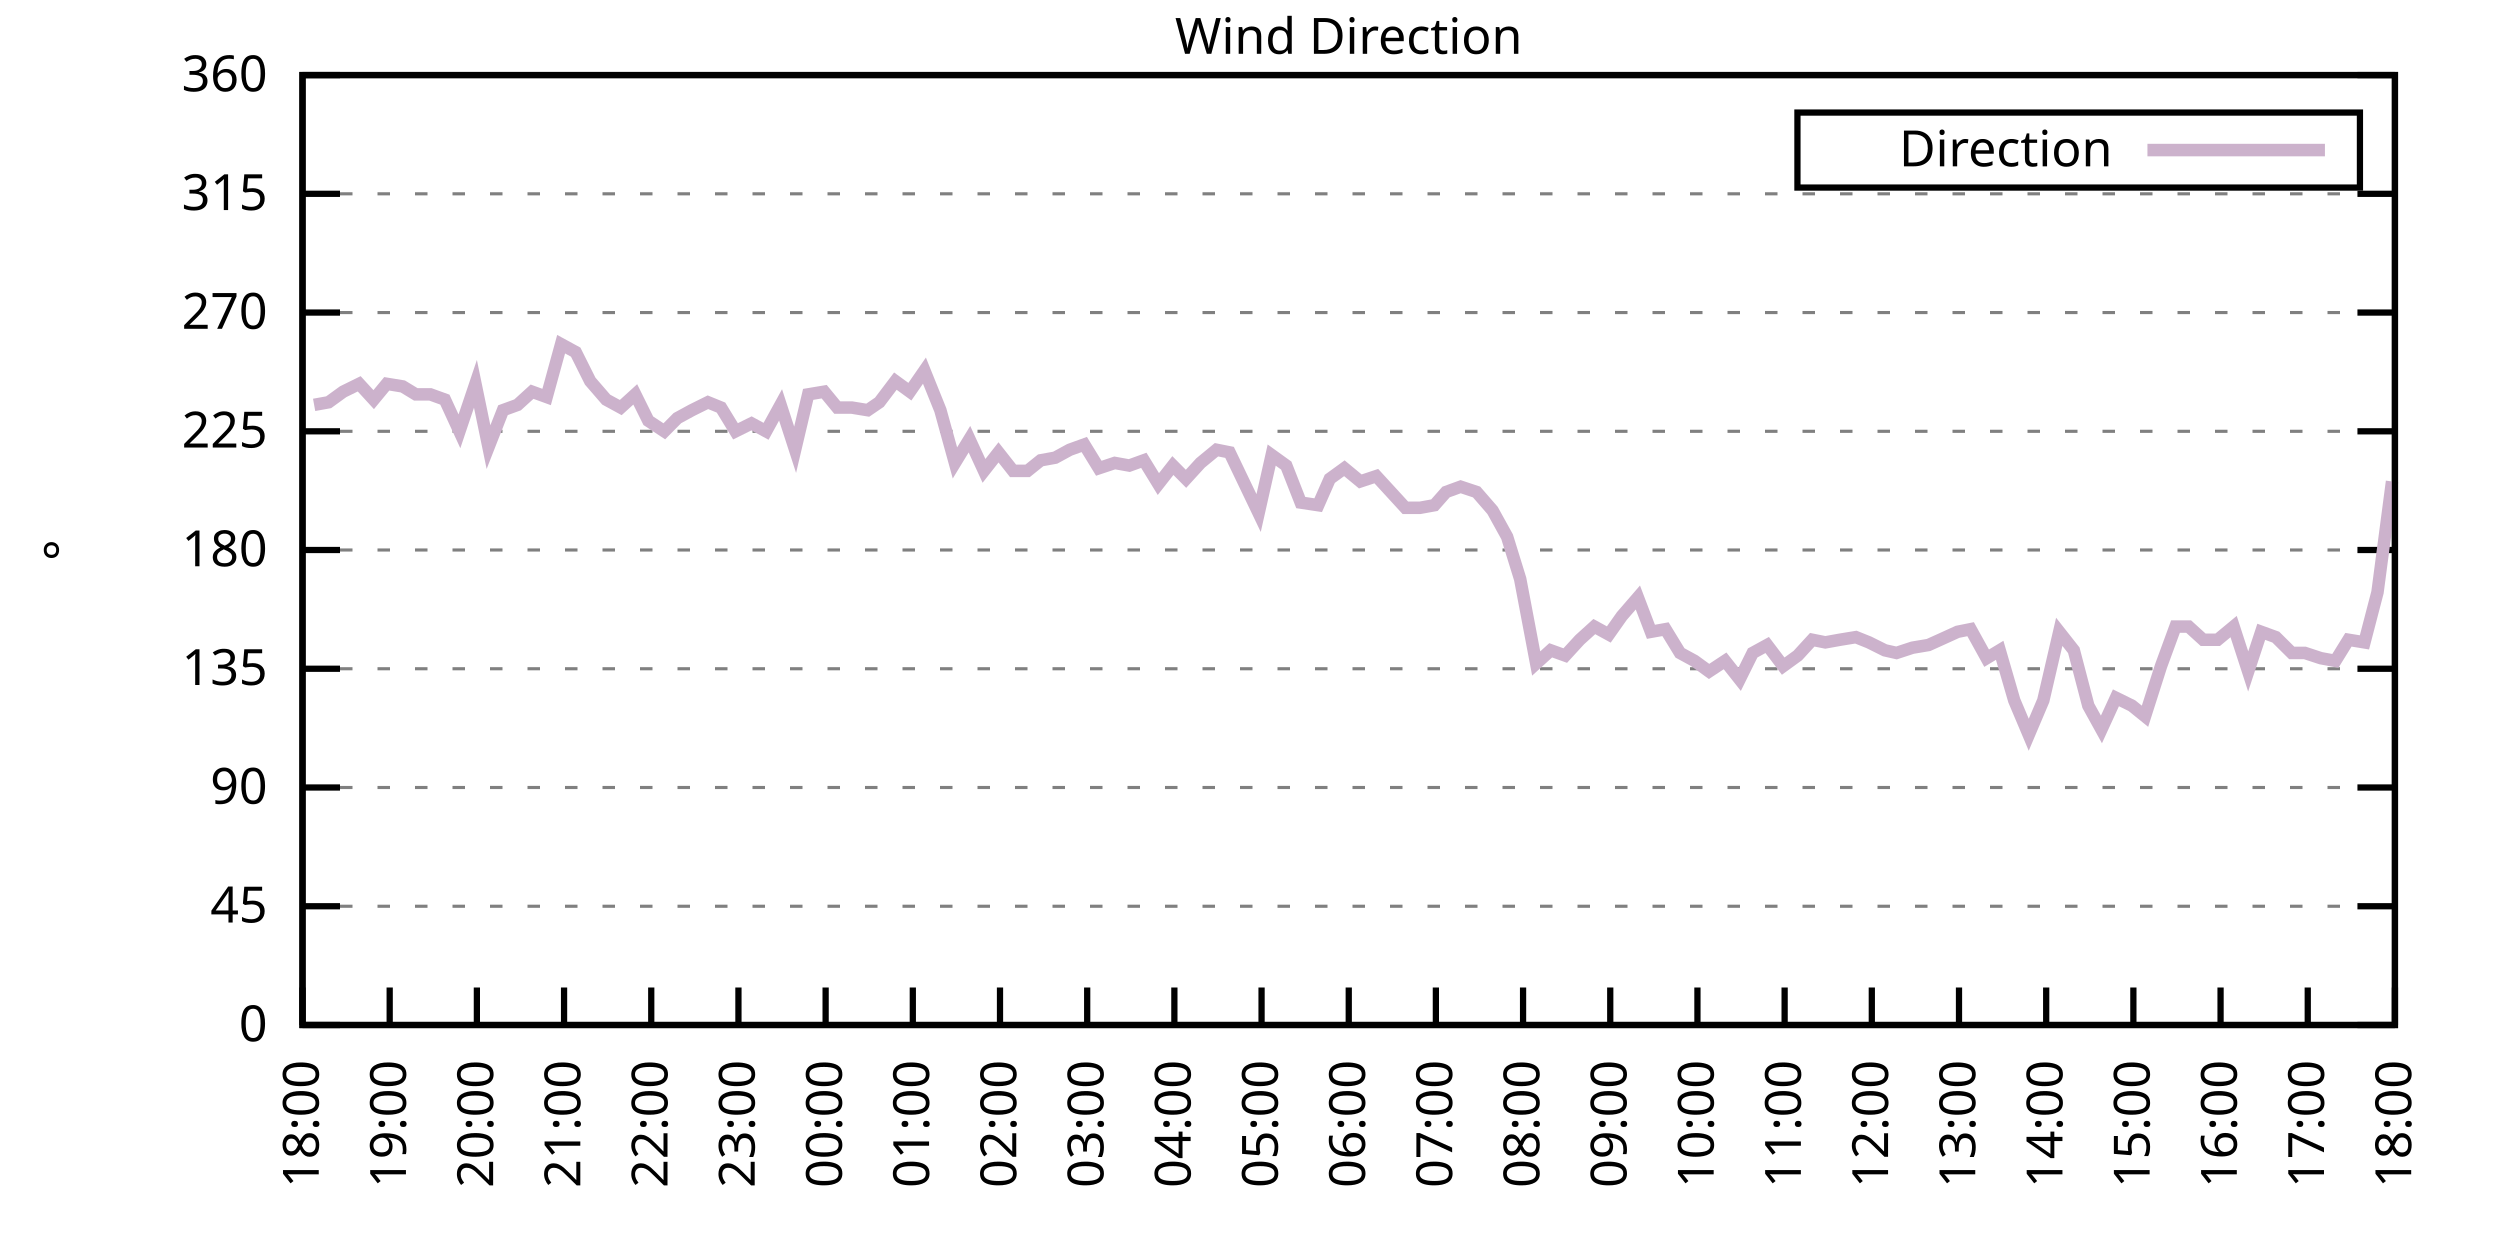
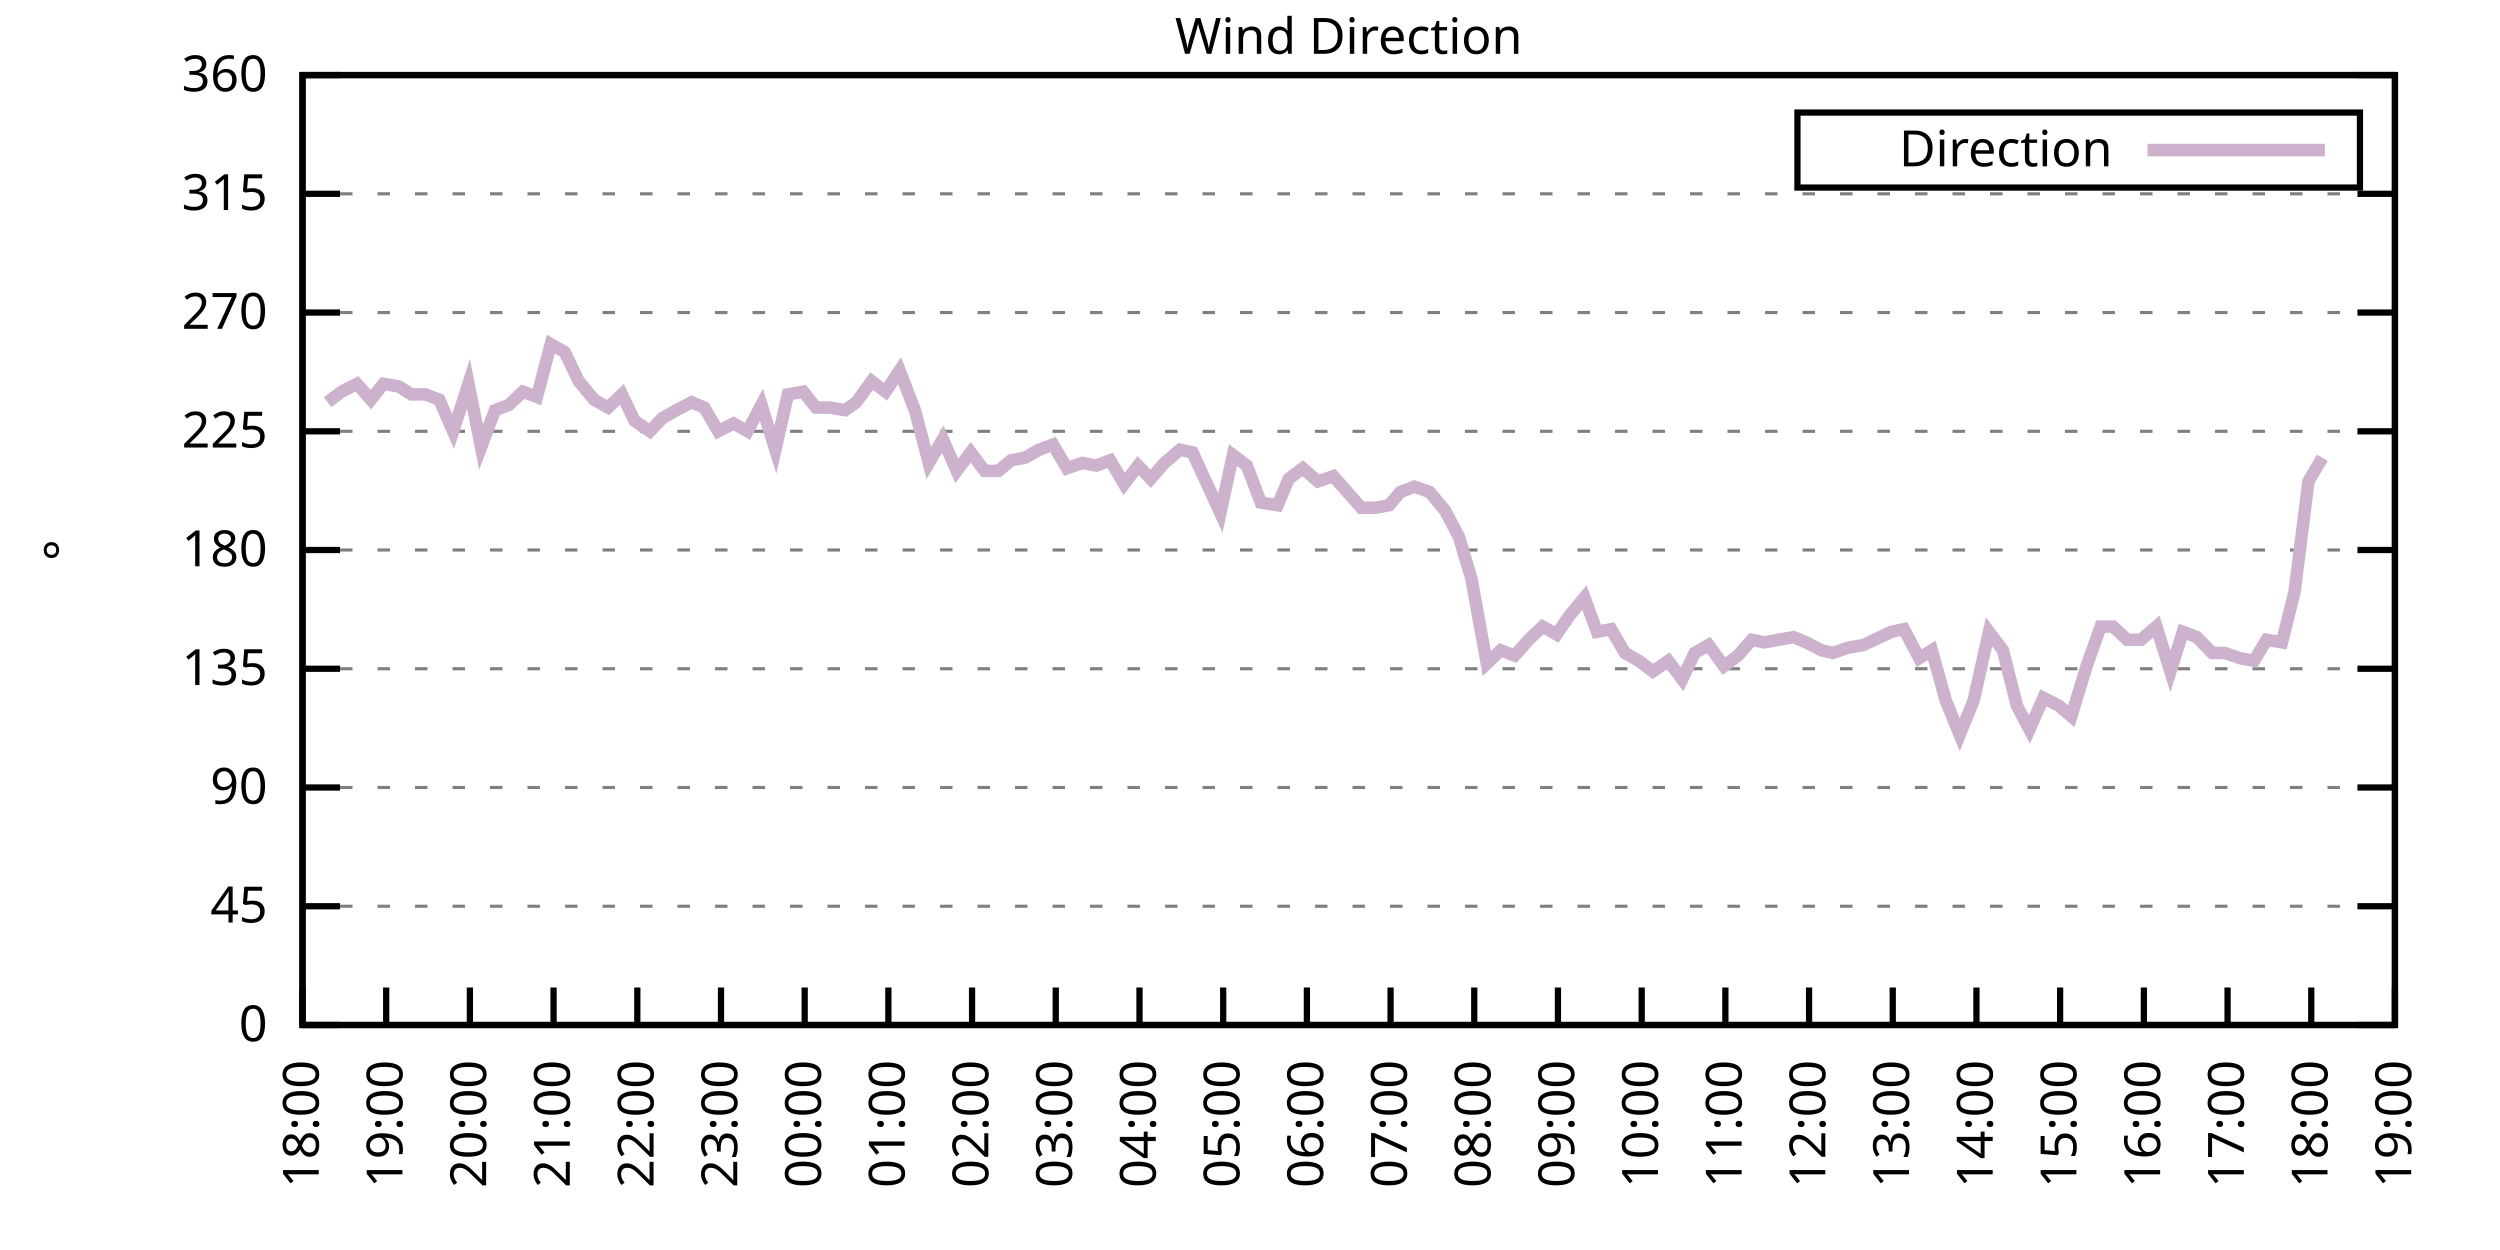
<svg xmlns="http://www.w3.org/2000/svg" xmlns:xlink="http://www.w3.org/1999/xlink" width="400" height="200" viewBox="0 0 400 200">
  <g id="gnuplot_canvas">
    <rect x="0" y="0" width="400" height="200" fill="none" />
    <defs>
      <circle id="gpDot" r="0.5" stroke-width="0.5" stroke="currentColor" />
      <path id="gpPt0" stroke-width="0.333" stroke="currentColor" d="M-1,0 h2 M0,-1 v2" />
      <path id="gpPt1" stroke-width="0.333" stroke="currentColor" d="M-1,-1 L1,1 M1,-1 L-1,1" />
      <path id="gpPt2" stroke-width="0.333" stroke="currentColor" d="M-1,0 L1,0 M0,-1 L0,1 M-1,-1 L1,1 M-1,1 L1,-1" />
      <rect id="gpPt3" stroke-width="0.333" stroke="currentColor" x="-1" y="-1" width="2" height="2" />
      <rect id="gpPt4" stroke-width="0.333" stroke="currentColor" fill="currentColor" x="-1" y="-1" width="2" height="2" />
      <circle id="gpPt5" stroke-width="0.333" stroke="currentColor" cx="0" cy="0" r="1" />
      <use xlink:href="#gpPt5" id="gpPt6" fill="currentColor" stroke="none" />
      <path id="gpPt7" stroke-width="0.333" stroke="currentColor" d="M0,-1.33 L-1.33,0.67 L1.33,0.67 z" />
      <use xlink:href="#gpPt7" id="gpPt8" fill="currentColor" stroke="none" />
      <use xlink:href="#gpPt7" id="gpPt9" stroke="currentColor" transform="rotate(180)" />
      <use xlink:href="#gpPt9" id="gpPt10" fill="currentColor" stroke="none" />
      <use xlink:href="#gpPt3" id="gpPt11" stroke="currentColor" transform="rotate(45)" />
      <use xlink:href="#gpPt11" id="gpPt12" fill="currentColor" stroke="none" />
      <path id="gpPt13" stroke-width="0.333" stroke="currentColor" d="M0,1.330 L1.265,0.411 L0.782,-1.067 L-0.782,-1.076 L-1.265,0.411 z" />
      <use xlink:href="#gpPt13" id="gpPt14" fill="currentColor" stroke="none" />
      <filter id="textbox" filterUnits="objectBoundingBox" x="0" y="0" height="1" width="1">
        <feFlood flood-color="white" flood-opacity="1" result="bgnd" />
        <feComposite in="SourceGraphic" in2="bgnd" operator="atop" />
      </filter>
      <filter id="greybox" filterUnits="objectBoundingBox" x="0" y="0" height="1" width="1">
        <feFlood flood-color="lightgrey" flood-opacity="1" result="grey" />
        <feComposite in="SourceGraphic" in2="grey" operator="atop" />
      </filter>
    </defs>
    <g fill="none" color="white" stroke="currentColor" stroke-width="1.00" stroke-linecap="butt" stroke-linejoin="miter">
</g>
    <g fill="none" color="black" stroke="currentColor" stroke-width="1.00" stroke-linecap="butt" stroke-linejoin="miter">
      <g stroke="none" shape-rendering="crispEdges">
        <polygon fill="rgb(255, 255, 255)" points="48.40,164.00 383.18,164.00 383.18,12.02 48.40,12.02 " />
      </g>
    </g>
    <g fill="none" color="black" stroke="currentColor" stroke-width="1.00" stroke-linecap="butt" stroke-linejoin="miter">
</g>
    <g fill="none" color="black" stroke="black" stroke-width="0.50" stroke-linecap="butt" stroke-linejoin="miter">
</g>
    <g fill="none" color="gray" stroke="currentColor" stroke-width="0.50" stroke-linecap="butt" stroke-linejoin="miter">
      <path stroke="gray" stroke-dasharray="2,4" class="gridline" d="M48.40,164.00 L383.19,164.00  " />
    </g>
    <g fill="none" color="gray" stroke="gray" stroke-width="1.00" stroke-linecap="butt" stroke-linejoin="miter">
</g>
    <g fill="none" color="black" stroke="currentColor" stroke-width="1.00" stroke-linecap="butt" stroke-linejoin="miter">
      <path stroke="black" d="M48.40,164.00 L54.40,164.00 M383.19,164.00 L377.19,164.00  " />
      <g transform="translate(42.80,166.60)" stroke="none" fill="black" font-family="Sans" font-size="8.00" text-anchor="end">
        <text>
          <tspan font-family="Sans"> 0</tspan>
        </text>
      </g>
    </g>
    <g fill="none" color="black" stroke="currentColor" stroke-width="1.00" stroke-linecap="butt" stroke-linejoin="miter">
</g>
    <g fill="none" color="black" stroke="black" stroke-width="0.50" stroke-linecap="butt" stroke-linejoin="miter">
</g>
    <g fill="none" color="gray" stroke="currentColor" stroke-width="0.50" stroke-linecap="butt" stroke-linejoin="miter">
      <path stroke="gray" stroke-dasharray="2,4" class="gridline" d="M48.40,145.00 L383.19,145.00  " />
    </g>
    <g fill="none" color="gray" stroke="gray" stroke-width="1.00" stroke-linecap="butt" stroke-linejoin="miter">
</g>
    <g fill="none" color="black" stroke="currentColor" stroke-width="1.00" stroke-linecap="butt" stroke-linejoin="miter">
      <path stroke="black" d="M48.40,145.00 L54.40,145.00 M383.19,145.00 L377.19,145.00  " />
      <g transform="translate(42.80,147.60)" stroke="none" fill="black" font-family="Sans" font-size="8.00" text-anchor="end">
        <text>
          <tspan font-family="Sans"> 45</tspan>
        </text>
      </g>
    </g>
    <g fill="none" color="black" stroke="currentColor" stroke-width="1.00" stroke-linecap="butt" stroke-linejoin="miter">
</g>
    <g fill="none" color="black" stroke="black" stroke-width="0.50" stroke-linecap="butt" stroke-linejoin="miter">
</g>
    <g fill="none" color="gray" stroke="currentColor" stroke-width="0.50" stroke-linecap="butt" stroke-linejoin="miter">
      <path stroke="gray" stroke-dasharray="2,4" class="gridline" d="M48.40,126.00 L383.19,126.00  " />
    </g>
    <g fill="none" color="gray" stroke="gray" stroke-width="1.00" stroke-linecap="butt" stroke-linejoin="miter">
</g>
    <g fill="none" color="black" stroke="currentColor" stroke-width="1.00" stroke-linecap="butt" stroke-linejoin="miter">
      <path stroke="black" d="M48.40,126.00 L54.40,126.00 M383.19,126.00 L377.19,126.00  " />
      <g transform="translate(42.80,128.60)" stroke="none" fill="black" font-family="Sans" font-size="8.00" text-anchor="end">
        <text>
          <tspan font-family="Sans"> 90</tspan>
        </text>
      </g>
    </g>
    <g fill="none" color="black" stroke="currentColor" stroke-width="1.00" stroke-linecap="butt" stroke-linejoin="miter">
</g>
    <g fill="none" color="black" stroke="black" stroke-width="0.50" stroke-linecap="butt" stroke-linejoin="miter">
</g>
    <g fill="none" color="gray" stroke="currentColor" stroke-width="0.50" stroke-linecap="butt" stroke-linejoin="miter">
      <path stroke="gray" stroke-dasharray="2,4" class="gridline" d="M48.40,107.00 L383.19,107.00  " />
    </g>
    <g fill="none" color="gray" stroke="gray" stroke-width="1.00" stroke-linecap="butt" stroke-linejoin="miter">
</g>
    <g fill="none" color="black" stroke="currentColor" stroke-width="1.00" stroke-linecap="butt" stroke-linejoin="miter">
      <path stroke="black" d="M48.40,107.00 L54.40,107.00 M383.19,107.00 L377.19,107.00  " />
      <g transform="translate(42.80,109.60)" stroke="none" fill="black" font-family="Sans" font-size="8.00" text-anchor="end">
        <text>
          <tspan font-family="Sans"> 135</tspan>
        </text>
      </g>
    </g>
    <g fill="none" color="black" stroke="currentColor" stroke-width="1.00" stroke-linecap="butt" stroke-linejoin="miter">
</g>
    <g fill="none" color="black" stroke="black" stroke-width="0.50" stroke-linecap="butt" stroke-linejoin="miter">
</g>
    <g fill="none" color="gray" stroke="currentColor" stroke-width="0.50" stroke-linecap="butt" stroke-linejoin="miter">
      <path stroke="gray" stroke-dasharray="2,4" class="gridline" d="M48.40,88.00 L383.19,88.00  " />
    </g>
    <g fill="none" color="gray" stroke="gray" stroke-width="1.00" stroke-linecap="butt" stroke-linejoin="miter">
</g>
    <g fill="none" color="black" stroke="currentColor" stroke-width="1.00" stroke-linecap="butt" stroke-linejoin="miter">
      <path stroke="black" d="M48.40,88.00 L54.40,88.00 M383.19,88.00 L377.19,88.00  " />
      <g transform="translate(42.80,90.60)" stroke="none" fill="black" font-family="Sans" font-size="8.00" text-anchor="end">
        <text>
          <tspan font-family="Sans"> 180</tspan>
        </text>
      </g>
    </g>
    <g fill="none" color="black" stroke="currentColor" stroke-width="1.00" stroke-linecap="butt" stroke-linejoin="miter">
</g>
    <g fill="none" color="black" stroke="black" stroke-width="0.50" stroke-linecap="butt" stroke-linejoin="miter">
</g>
    <g fill="none" color="gray" stroke="currentColor" stroke-width="0.50" stroke-linecap="butt" stroke-linejoin="miter">
      <path stroke="gray" stroke-dasharray="2,4" class="gridline" d="M48.40,69.01 L383.19,69.01  " />
    </g>
    <g fill="none" color="gray" stroke="gray" stroke-width="1.00" stroke-linecap="butt" stroke-linejoin="miter">
</g>
    <g fill="none" color="black" stroke="currentColor" stroke-width="1.00" stroke-linecap="butt" stroke-linejoin="miter">
      <path stroke="black" d="M48.40,69.01 L54.40,69.01 M383.19,69.01 L377.19,69.01  " />
      <g transform="translate(42.80,71.61)" stroke="none" fill="black" font-family="Sans" font-size="8.00" text-anchor="end">
        <text>
          <tspan font-family="Sans"> 225</tspan>
        </text>
      </g>
    </g>
    <g fill="none" color="black" stroke="currentColor" stroke-width="1.00" stroke-linecap="butt" stroke-linejoin="miter">
</g>
    <g fill="none" color="black" stroke="black" stroke-width="0.50" stroke-linecap="butt" stroke-linejoin="miter">
</g>
    <g fill="none" color="gray" stroke="currentColor" stroke-width="0.50" stroke-linecap="butt" stroke-linejoin="miter">
      <path stroke="gray" stroke-dasharray="2,4" class="gridline" d="M48.40,50.01 L383.19,50.01  " />
    </g>
    <g fill="none" color="gray" stroke="gray" stroke-width="1.00" stroke-linecap="butt" stroke-linejoin="miter">
</g>
    <g fill="none" color="black" stroke="currentColor" stroke-width="1.00" stroke-linecap="butt" stroke-linejoin="miter">
      <path stroke="black" d="M48.40,50.01 L54.40,50.01 M383.19,50.01 L377.19,50.01  " />
      <g transform="translate(42.80,52.61)" stroke="none" fill="black" font-family="Sans" font-size="8.00" text-anchor="end">
        <text>
          <tspan font-family="Sans"> 270</tspan>
        </text>
      </g>
    </g>
    <g fill="none" color="black" stroke="currentColor" stroke-width="1.00" stroke-linecap="butt" stroke-linejoin="miter">
</g>
    <g fill="none" color="black" stroke="black" stroke-width="0.50" stroke-linecap="butt" stroke-linejoin="miter">
</g>
    <g fill="none" color="gray" stroke="currentColor" stroke-width="0.50" stroke-linecap="butt" stroke-linejoin="miter">
      <path stroke="gray" stroke-dasharray="2,4" class="gridline" d="M48.40,31.01 L383.19,31.01  " />
    </g>
    <g fill="none" color="gray" stroke="gray" stroke-width="1.00" stroke-linecap="butt" stroke-linejoin="miter">
</g>
    <g fill="none" color="black" stroke="currentColor" stroke-width="1.00" stroke-linecap="butt" stroke-linejoin="miter">
      <path stroke="black" d="M48.40,31.01 L54.40,31.01 M383.19,31.01 L377.19,31.01  " />
      <g transform="translate(42.80,33.61)" stroke="none" fill="black" font-family="Sans" font-size="8.00" text-anchor="end">
        <text>
          <tspan font-family="Sans"> 315</tspan>
        </text>
      </g>
    </g>
    <g fill="none" color="black" stroke="currentColor" stroke-width="1.00" stroke-linecap="butt" stroke-linejoin="miter">
</g>
    <g fill="none" color="black" stroke="black" stroke-width="0.50" stroke-linecap="butt" stroke-linejoin="miter">
</g>
    <g fill="none" color="gray" stroke="currentColor" stroke-width="0.50" stroke-linecap="butt" stroke-linejoin="miter">
      <path stroke="gray" stroke-dasharray="2,4" class="gridline" d="M48.40,12.01 L383.19,12.01  " />
    </g>
    <g fill="none" color="gray" stroke="gray" stroke-width="1.00" stroke-linecap="butt" stroke-linejoin="miter">
</g>
    <g fill="none" color="black" stroke="currentColor" stroke-width="1.00" stroke-linecap="butt" stroke-linejoin="miter">
      <path stroke="black" d="M48.40,12.01 L54.40,12.01 M383.19,12.01 L377.19,12.01  " />
      <g transform="translate(42.80,14.61)" stroke="none" fill="black" font-family="Sans" font-size="8.00" text-anchor="end">
        <text>
          <tspan font-family="Sans"> 360</tspan>
        </text>
      </g>
    </g>
    <g fill="none" color="black" stroke="currentColor" stroke-width="1.00" stroke-linecap="butt" stroke-linejoin="miter">
      <path stroke="black" d="M48.40,164.00 L48.40,158.00  " />
      <g transform="translate(51.00,169.60) rotate(270.00)" stroke="none" fill="black" font-family="Sans" font-size="8.00" text-anchor="end">
        <text>
          <tspan font-family="Sans">18:00</tspan>
        </text>
      </g>
    </g>
    <g fill="none" color="black" stroke="currentColor" stroke-width="1.00" stroke-linecap="butt" stroke-linejoin="miter">
-       <path stroke="black" d="M62.35,164.00 L62.35,158.00  " />
-       <g transform="translate(64.95,169.60) rotate(270.00)" stroke="none" fill="black" font-family="Sans" font-size="8.00" text-anchor="end">
+       <path stroke="black" d="M61.79,164.00 L61.79,158.00  " />
+       <g transform="translate(64.39,169.60) rotate(270.00)" stroke="none" fill="black" font-family="Sans" font-size="8.00" text-anchor="end">
        <text>
          <tspan font-family="Sans">19:00</tspan>
        </text>
      </g>
    </g>
    <g fill="none" color="black" stroke="currentColor" stroke-width="1.00" stroke-linecap="butt" stroke-linejoin="miter">
-       <path stroke="black" d="M76.30,164.00 L76.30,158.00  " />
-       <g transform="translate(78.90,169.60) rotate(270.00)" stroke="none" fill="black" font-family="Sans" font-size="8.00" text-anchor="end">
+       <path stroke="black" d="M75.18,164.00 L75.18,158.00  " />
+       <g transform="translate(77.78,169.60) rotate(270.00)" stroke="none" fill="black" font-family="Sans" font-size="8.00" text-anchor="end">
        <text>
          <tspan font-family="Sans">20:00</tspan>
        </text>
      </g>
    </g>
    <g fill="none" color="black" stroke="currentColor" stroke-width="1.00" stroke-linecap="butt" stroke-linejoin="miter">
-       <path stroke="black" d="M90.25,164.00 L90.25,158.00  " />
-       <g transform="translate(92.85,169.60) rotate(270.00)" stroke="none" fill="black" font-family="Sans" font-size="8.00" text-anchor="end">
+       <path stroke="black" d="M88.57,164.00 L88.57,158.00  " />
+       <g transform="translate(91.17,169.60) rotate(270.00)" stroke="none" fill="black" font-family="Sans" font-size="8.00" text-anchor="end">
        <text>
          <tspan font-family="Sans">21:00</tspan>
        </text>
      </g>
    </g>
    <g fill="none" color="black" stroke="currentColor" stroke-width="1.00" stroke-linecap="butt" stroke-linejoin="miter">
-       <path stroke="black" d="M104.20,164.00 L104.20,158.00  " />
-       <g transform="translate(106.80,169.60) rotate(270.00)" stroke="none" fill="black" font-family="Sans" font-size="8.00" text-anchor="end">
+       <path stroke="black" d="M101.97,164.00 L101.97,158.00  " />
+       <g transform="translate(104.57,169.60) rotate(270.00)" stroke="none" fill="black" font-family="Sans" font-size="8.00" text-anchor="end">
        <text>
          <tspan font-family="Sans">22:00</tspan>
        </text>
      </g>
    </g>
    <g fill="none" color="black" stroke="currentColor" stroke-width="1.00" stroke-linecap="butt" stroke-linejoin="miter">
-       <path stroke="black" d="M118.15,164.00 L118.15,158.00  " />
-       <g transform="translate(120.75,169.60) rotate(270.00)" stroke="none" fill="black" font-family="Sans" font-size="8.00" text-anchor="end">
+       <path stroke="black" d="M115.36,164.00 L115.36,158.00  " />
+       <g transform="translate(117.96,169.60) rotate(270.00)" stroke="none" fill="black" font-family="Sans" font-size="8.00" text-anchor="end">
        <text>
          <tspan font-family="Sans">23:00</tspan>
        </text>
      </g>
    </g>
    <g fill="none" color="black" stroke="currentColor" stroke-width="1.00" stroke-linecap="butt" stroke-linejoin="miter">
-       <path stroke="black" d="M132.10,164.00 L132.10,158.00  " />
-       <g transform="translate(134.70,169.60) rotate(270.00)" stroke="none" fill="black" font-family="Sans" font-size="8.00" text-anchor="end">
+       <path stroke="black" d="M128.75,164.00 L128.75,158.00  " />
+       <g transform="translate(131.35,169.60) rotate(270.00)" stroke="none" fill="black" font-family="Sans" font-size="8.00" text-anchor="end">
        <text>
          <tspan font-family="Sans">00:00</tspan>
        </text>
      </g>
    </g>
    <g fill="none" color="black" stroke="currentColor" stroke-width="1.00" stroke-linecap="butt" stroke-linejoin="miter">
-       <path stroke="black" d="M146.05,164.00 L146.05,158.00  " />
-       <g transform="translate(148.65,169.60) rotate(270.00)" stroke="none" fill="black" font-family="Sans" font-size="8.00" text-anchor="end">
+       <path stroke="black" d="M142.14,164.00 L142.14,158.00  " />
+       <g transform="translate(144.74,169.60) rotate(270.00)" stroke="none" fill="black" font-family="Sans" font-size="8.00" text-anchor="end">
        <text>
          <tspan font-family="Sans">01:00</tspan>
        </text>
      </g>
    </g>
    <g fill="none" color="black" stroke="currentColor" stroke-width="1.00" stroke-linecap="butt" stroke-linejoin="miter">
-       <path stroke="black" d="M160.00,164.00 L160.00,158.00  " />
-       <g transform="translate(162.60,169.60) rotate(270.00)" stroke="none" fill="black" font-family="Sans" font-size="8.00" text-anchor="end">
+       <path stroke="black" d="M155.53,164.00 L155.53,158.00  " />
+       <g transform="translate(158.13,169.60) rotate(270.00)" stroke="none" fill="black" font-family="Sans" font-size="8.00" text-anchor="end">
        <text>
          <tspan font-family="Sans">02:00</tspan>
        </text>
      </g>
    </g>
    <g fill="none" color="black" stroke="currentColor" stroke-width="1.00" stroke-linecap="butt" stroke-linejoin="miter">
-       <path stroke="black" d="M173.95,164.00 L173.95,158.00  " />
-       <g transform="translate(176.55,169.60) rotate(270.00)" stroke="none" fill="black" font-family="Sans" font-size="8.00" text-anchor="end">
+       <path stroke="black" d="M168.92,164.00 L168.92,158.00  " />
+       <g transform="translate(171.52,169.60) rotate(270.00)" stroke="none" fill="black" font-family="Sans" font-size="8.00" text-anchor="end">
        <text>
          <tspan font-family="Sans">03:00</tspan>
        </text>
      </g>
    </g>
    <g fill="none" color="black" stroke="currentColor" stroke-width="1.00" stroke-linecap="butt" stroke-linejoin="miter">
-       <path stroke="black" d="M187.90,164.00 L187.90,158.00  " />
-       <g transform="translate(190.50,169.60) rotate(270.00)" stroke="none" fill="black" font-family="Sans" font-size="8.00" text-anchor="end">
+       <path stroke="black" d="M182.32,164.00 L182.32,158.00  " />
+       <g transform="translate(184.92,169.60) rotate(270.00)" stroke="none" fill="black" font-family="Sans" font-size="8.00" text-anchor="end">
        <text>
          <tspan font-family="Sans">04:00</tspan>
        </text>
      </g>
    </g>
    <g fill="none" color="black" stroke="currentColor" stroke-width="1.00" stroke-linecap="butt" stroke-linejoin="miter">
-       <path stroke="black" d="M201.85,164.00 L201.85,158.00  " />
-       <g transform="translate(204.45,169.60) rotate(270.00)" stroke="none" fill="black" font-family="Sans" font-size="8.00" text-anchor="end">
+       <path stroke="black" d="M195.71,164.00 L195.71,158.00  " />
+       <g transform="translate(198.31,169.60) rotate(270.00)" stroke="none" fill="black" font-family="Sans" font-size="8.00" text-anchor="end">
        <text>
          <tspan font-family="Sans">05:00</tspan>
        </text>
      </g>
    </g>
    <g fill="none" color="black" stroke="currentColor" stroke-width="1.00" stroke-linecap="butt" stroke-linejoin="miter">
-       <path stroke="black" d="M215.80,164.00 L215.80,158.00  " />
-       <g transform="translate(218.40,169.60) rotate(270.00)" stroke="none" fill="black" font-family="Sans" font-size="8.00" text-anchor="end">
+       <path stroke="black" d="M209.10,164.00 L209.10,158.00  " />
+       <g transform="translate(211.70,169.60) rotate(270.00)" stroke="none" fill="black" font-family="Sans" font-size="8.00" text-anchor="end">
        <text>
          <tspan font-family="Sans">06:00</tspan>
        </text>
      </g>
    </g>
    <g fill="none" color="black" stroke="currentColor" stroke-width="1.00" stroke-linecap="butt" stroke-linejoin="miter">
-       <path stroke="black" d="M229.74,164.00 L229.74,158.00  " />
-       <g transform="translate(232.34,169.60) rotate(270.00)" stroke="none" fill="black" font-family="Sans" font-size="8.00" text-anchor="end">
+       <path stroke="black" d="M222.49,164.00 L222.49,158.00  " />
+       <g transform="translate(225.09,169.60) rotate(270.00)" stroke="none" fill="black" font-family="Sans" font-size="8.00" text-anchor="end">
        <text>
          <tspan font-family="Sans">07:00</tspan>
        </text>
      </g>
    </g>
    <g fill="none" color="black" stroke="currentColor" stroke-width="1.00" stroke-linecap="butt" stroke-linejoin="miter">
-       <path stroke="black" d="M243.69,164.00 L243.69,158.00  " />
-       <g transform="translate(246.29,169.60) rotate(270.00)" stroke="none" fill="black" font-family="Sans" font-size="8.00" text-anchor="end">
+       <path stroke="black" d="M235.88,164.00 L235.88,158.00  " />
+       <g transform="translate(238.48,169.60) rotate(270.00)" stroke="none" fill="black" font-family="Sans" font-size="8.00" text-anchor="end">
        <text>
          <tspan font-family="Sans">08:00</tspan>
        </text>
      </g>
    </g>
    <g fill="none" color="black" stroke="currentColor" stroke-width="1.00" stroke-linecap="butt" stroke-linejoin="miter">
-       <path stroke="black" d="M257.64,164.00 L257.64,158.00  " />
-       <g transform="translate(260.24,169.60) rotate(270.00)" stroke="none" fill="black" font-family="Sans" font-size="8.00" text-anchor="end">
+       <path stroke="black" d="M249.27,164.00 L249.27,158.00  " />
+       <g transform="translate(251.87,169.60) rotate(270.00)" stroke="none" fill="black" font-family="Sans" font-size="8.00" text-anchor="end">
        <text>
          <tspan font-family="Sans">09:00</tspan>
        </text>
      </g>
    </g>
    <g fill="none" color="black" stroke="currentColor" stroke-width="1.00" stroke-linecap="butt" stroke-linejoin="miter">
-       <path stroke="black" d="M271.59,164.00 L271.59,158.00  " />
-       <g transform="translate(274.19,169.60) rotate(270.00)" stroke="none" fill="black" font-family="Sans" font-size="8.00" text-anchor="end">
+       <path stroke="black" d="M262.67,164.00 L262.67,158.00  " />
+       <g transform="translate(265.27,169.60) rotate(270.00)" stroke="none" fill="black" font-family="Sans" font-size="8.00" text-anchor="end">
        <text>
          <tspan font-family="Sans">10:00</tspan>
        </text>
      </g>
    </g>
    <g fill="none" color="black" stroke="currentColor" stroke-width="1.00" stroke-linecap="butt" stroke-linejoin="miter">
-       <path stroke="black" d="M285.54,164.00 L285.54,158.00  " />
-       <g transform="translate(288.14,169.60) rotate(270.00)" stroke="none" fill="black" font-family="Sans" font-size="8.00" text-anchor="end">
+       <path stroke="black" d="M276.06,164.00 L276.06,158.00  " />
+       <g transform="translate(278.66,169.60) rotate(270.00)" stroke="none" fill="black" font-family="Sans" font-size="8.00" text-anchor="end">
        <text>
          <tspan font-family="Sans">11:00</tspan>
        </text>
      </g>
    </g>
    <g fill="none" color="black" stroke="currentColor" stroke-width="1.00" stroke-linecap="butt" stroke-linejoin="miter">
-       <path stroke="black" d="M299.49,164.00 L299.49,158.00  " />
-       <g transform="translate(302.09,169.60) rotate(270.00)" stroke="none" fill="black" font-family="Sans" font-size="8.00" text-anchor="end">
+       <path stroke="black" d="M289.45,164.00 L289.45,158.00  " />
+       <g transform="translate(292.05,169.60) rotate(270.00)" stroke="none" fill="black" font-family="Sans" font-size="8.00" text-anchor="end">
        <text>
          <tspan font-family="Sans">12:00</tspan>
        </text>
      </g>
    </g>
    <g fill="none" color="black" stroke="currentColor" stroke-width="1.00" stroke-linecap="butt" stroke-linejoin="miter">
-       <path stroke="black" d="M313.44,164.00 L313.44,158.00  " />
-       <g transform="translate(316.04,169.60) rotate(270.00)" stroke="none" fill="black" font-family="Sans" font-size="8.00" text-anchor="end">
+       <path stroke="black" d="M302.84,164.00 L302.84,158.00  " />
+       <g transform="translate(305.44,169.60) rotate(270.00)" stroke="none" fill="black" font-family="Sans" font-size="8.00" text-anchor="end">
        <text>
          <tspan font-family="Sans">13:00</tspan>
        </text>
      </g>
    </g>
    <g fill="none" color="black" stroke="currentColor" stroke-width="1.00" stroke-linecap="butt" stroke-linejoin="miter">
-       <path stroke="black" d="M327.39,164.00 L327.39,158.00  " />
-       <g transform="translate(329.99,169.60) rotate(270.00)" stroke="none" fill="black" font-family="Sans" font-size="8.00" text-anchor="end">
+       <path stroke="black" d="M316.23,164.00 L316.23,158.00  " />
+       <g transform="translate(318.83,169.60) rotate(270.00)" stroke="none" fill="black" font-family="Sans" font-size="8.00" text-anchor="end">
        <text>
          <tspan font-family="Sans">14:00</tspan>
        </text>
      </g>
    </g>
    <g fill="none" color="black" stroke="currentColor" stroke-width="1.00" stroke-linecap="butt" stroke-linejoin="miter">
-       <path stroke="black" d="M341.34,164.00 L341.34,158.00  " />
-       <g transform="translate(343.94,169.60) rotate(270.00)" stroke="none" fill="black" font-family="Sans" font-size="8.00" text-anchor="end">
+       <path stroke="black" d="M329.62,164.00 L329.62,158.00  " />
+       <g transform="translate(332.22,169.60) rotate(270.00)" stroke="none" fill="black" font-family="Sans" font-size="8.00" text-anchor="end">
        <text>
          <tspan font-family="Sans">15:00</tspan>
        </text>
      </g>
    </g>
    <g fill="none" color="black" stroke="currentColor" stroke-width="1.00" stroke-linecap="butt" stroke-linejoin="miter">
-       <path stroke="black" d="M355.29,164.00 L355.29,158.00  " />
-       <g transform="translate(357.89,169.60) rotate(270.00)" stroke="none" fill="black" font-family="Sans" font-size="8.00" text-anchor="end">
+       <path stroke="black" d="M343.02,164.00 L343.02,158.00  " />
+       <g transform="translate(345.62,169.60) rotate(270.00)" stroke="none" fill="black" font-family="Sans" font-size="8.00" text-anchor="end">
        <text>
          <tspan font-family="Sans">16:00</tspan>
        </text>
      </g>
    </g>
    <g fill="none" color="black" stroke="currentColor" stroke-width="1.00" stroke-linecap="butt" stroke-linejoin="miter">
-       <path stroke="black" d="M369.24,164.00 L369.24,158.00  " />
-       <g transform="translate(371.84,169.60) rotate(270.00)" stroke="none" fill="black" font-family="Sans" font-size="8.00" text-anchor="end">
+       <path stroke="black" d="M356.41,164.00 L356.41,158.00  " />
+       <g transform="translate(359.01,169.60) rotate(270.00)" stroke="none" fill="black" font-family="Sans" font-size="8.00" text-anchor="end">
        <text>
          <tspan font-family="Sans">17:00</tspan>
+         </text>
+       </g>
+     </g>
+     <g fill="none" color="black" stroke="currentColor" stroke-width="1.00" stroke-linecap="butt" stroke-linejoin="miter">
+       <path stroke="black" d="M369.80,164.00 L369.80,158.00  " />
+       <g transform="translate(372.40,169.60) rotate(270.00)" stroke="none" fill="black" font-family="Sans" font-size="8.00" text-anchor="end">
+         <text>
+           <tspan font-family="Sans">18:00</tspan>
        </text>
      </g>
    </g>
    <g fill="none" color="black" stroke="currentColor" stroke-width="1.00" stroke-linecap="butt" stroke-linejoin="miter">
      <path stroke="black" d="M383.19,164.00 L383.19,158.00  " />
      <g transform="translate(385.79,169.60) rotate(270.00)" stroke="none" fill="black" font-family="Sans" font-size="8.00" text-anchor="end">
        <text>
-           <tspan font-family="Sans">18:00</tspan>
+           <tspan font-family="Sans">19:00</tspan>
        </text>
      </g>
    </g>
    <g fill="none" color="black" stroke="currentColor" stroke-width="1.00" stroke-linecap="butt" stroke-linejoin="miter">
</g>
    <g fill="none" color="black" stroke="currentColor" stroke-width="1.00" stroke-linecap="butt" stroke-linejoin="miter">
      <path stroke="black" d="M48.40,12.01 L48.40,164.00 L383.19,164.00 L383.19,12.01 L48.40,12.01 Z  " />
    </g>
    <g fill="none" color="black" stroke="currentColor" stroke-width="1.00" stroke-linecap="butt" stroke-linejoin="miter">
</g>
    <g fill="none" color="black" stroke="currentColor" stroke-width="1.00" stroke-linecap="butt" stroke-linejoin="miter">
      <path stroke="black" d="M287.59,30.01 L287.59,18.01 L377.59,18.01 L377.59,30.01 L287.59,30.01 Z  " />
    </g>
    <g id="Wind_direction_plot_1">
      <g fill="none" color="white" stroke="black" stroke-width="2.00" stroke-linecap="butt" stroke-linejoin="miter">
</g>
      <g fill="none" color="black" stroke="currentColor" stroke-width="2.00" stroke-linecap="butt" stroke-linejoin="miter">
        <g transform="translate(337.99,26.61)" stroke="none" fill="black" font-family="Sans" font-size="8.00" text-anchor="end">
          <text>
            <tspan font-family="Sans">Direction</tspan>
          </text>
        </g>
      </g>
      <g fill="none" color="black" stroke="currentColor" stroke-width="2.00" stroke-linecap="butt" stroke-linejoin="miter">
-         <path stroke="rgb(204, 178, 204)" d="M343.59,24.01 L371.99,24.01 M50.26,64.78 L52.58,64.36 L54.91,62.67 L57.47,61.41 L59.79,63.94 L61.88,61.41   L64.44,61.83 L66.53,63.10 L68.86,63.10 L71.18,63.94 L73.51,69.01 L76.07,61.41 L78.16,71.54 L80.48,65.63   L82.81,64.78 L85.13,62.67 L87.46,63.52 L89.78,55.07 L92.11,56.34 L94.43,60.98 L96.99,63.94 L99.32,65.21   L101.64,63.10 L103.73,67.32 L106.29,69.01 L108.38,66.90 L110.71,65.63 L113.27,64.36 L115.36,65.21 L117.68,69.01   L120.24,67.74 L122.57,69.01 L124.89,64.78 L127.22,71.96 L129.31,63.10 L131.87,62.67 L133.96,65.21 L136.28,65.21   L138.84,65.63 L140.70,64.36 L143.26,60.98 L145.58,62.67 L147.91,59.30 L150.46,65.63 L152.79,74.07 L155.11,70.27   L157.44,75.34 L159.76,72.38 L162.09,75.34 L164.41,75.34 L166.51,73.65 L168.83,73.23 L171.16,71.96 L173.48,71.12   L175.81,74.92 L178.36,74.07 L180.69,74.49 L183.01,73.65 L185.34,77.45 L187.66,74.49 L189.76,76.61 L192.08,74.07   L194.64,71.96 L196.73,72.38 L201.38,82.09 L203.47,72.81 L205.80,74.49 L208.12,80.41 L210.91,80.83 L212.77,76.61   L215.10,74.92 L217.65,77.03 L220.21,76.18 L222.54,78.72 L224.86,81.25 L227.19,81.25 L229.51,80.83 L231.37,78.72   L233.70,77.87 L236.25,78.72 L238.81,81.67 L241.14,85.89 L243.23,92.65 L245.79,106.16 L248.11,104.05 L250.44,104.89   L252.76,102.36 L255.09,100.25 L257.41,101.52 L259.50,98.56 L262.06,95.60 L264.15,101.09 L266.48,100.67 L268.80,104.47   L271.13,105.74 L273.45,107.43 L276.01,105.74 L278.34,108.69 L280.43,104.47 L282.75,103.20 L285.31,106.58 L287.64,104.89   L289.96,102.36 L292.05,102.78 L294.38,102.36 L296.94,101.94 L299.03,102.78 L301.58,104.05 L303.44,104.47 L306.00,103.63   L308.56,103.20 L310.42,102.36 L313.21,101.09 L315.30,100.67 L317.86,105.31 L319.95,104.05 L322.28,112.07 L324.60,117.56   L326.93,112.07 L329.48,101.09 L331.81,104.05 L334.13,112.91 L336.23,116.71 L338.55,111.65 L341.11,112.91 L343.20,114.60   L345.76,106.58 L348.08,100.25 L350.18,100.25 L352.50,102.36 L354.83,102.36 L357.38,100.25 L359.71,107.43 L361.80,101.09   L364.13,101.94 L366.68,104.47 L368.78,104.47 L371.33,105.31 L373.66,105.74 L375.75,102.36 L378.31,102.78 L380.40,94.76   L382.73,77.03  " />
+         <path stroke="rgb(204, 178, 204)" d="M343.59,24.01 L371.99,24.01 M52.42,64.36 L54.65,62.67 L57.10,61.41 L59.34,63.94 L61.35,61.41 L63.80,61.83   L65.81,63.10 L68.04,63.10 L70.27,63.94 L72.50,69.01 L74.96,61.41 L76.97,71.54 L79.20,65.63 L81.43,64.78   L83.66,62.67 L85.90,63.52 L88.13,55.07 L90.36,56.34 L92.59,60.98 L95.05,63.94 L97.28,65.21 L99.51,63.10   L101.52,67.32 L103.98,69.01 L105.98,66.90 L108.22,65.63 L110.67,64.36 L112.68,65.21 L114.91,69.01 L117.37,67.74   L119.60,69.01 L121.83,64.78 L124.06,71.96 L126.07,63.10 L128.53,62.67 L130.54,65.21 L132.77,65.21 L135.22,65.63   L137.01,64.36 L139.46,60.98 L141.69,62.67 L143.93,59.30 L146.38,65.63 L148.61,74.07 L150.85,70.27 L153.08,75.34   L155.31,72.38 L157.54,75.34 L159.77,75.34 L161.78,73.65 L164.01,73.23 L166.25,71.96 L168.48,71.12 L170.71,74.92   L173.17,74.07 L175.40,74.49 L177.63,73.65 L179.86,77.45 L182.09,74.49 L184.10,76.61 L186.33,74.07 L188.79,71.96   L190.80,72.38 L195.26,82.09 L197.27,72.81 L199.50,74.49 L201.73,80.41 L204.41,80.83 L206.20,76.61 L208.43,74.92   L210.88,77.03 L213.34,76.18 L215.57,78.72 L217.80,81.25 L220.04,81.25 L222.27,80.83 L224.05,78.72 L226.29,77.87   L228.74,78.72 L231.20,81.67 L233.43,85.89 L235.44,92.65 L237.89,106.16 L240.12,104.05 L242.36,104.89 L244.59,102.36   L246.82,100.25 L249.05,101.52 L251.06,98.56 L253.51,95.60 L255.52,101.09 L257.76,100.67 L259.99,104.47 L262.22,105.74   L264.45,107.43 L266.91,105.74 L269.14,108.69 L271.15,104.47 L273.38,103.20 L275.83,106.58 L278.07,104.89 L280.30,102.36   L282.31,102.78 L284.54,102.36 L286.99,101.94 L289.00,102.78 L291.46,104.05 L293.24,104.47 L295.70,103.63 L298.15,103.20   L299.94,102.36 L302.62,101.09 L304.63,100.67 L307.08,105.31 L309.09,104.05 L311.32,112.07 L313.55,117.56 L315.79,112.07   L318.24,101.09 L320.47,104.05 L322.70,112.91 L324.71,116.71 L326.95,111.65 L329.40,112.91 L331.41,114.60 L333.86,106.58   L336.10,100.25 L338.10,100.25 L340.34,102.36 L342.57,102.36 L345.02,100.25 L347.26,107.43 L349.26,101.09 L351.50,101.94   L353.95,104.47 L355.96,104.47 L358.42,105.31 L360.65,105.74 L362.66,102.36 L365.11,102.78 L367.12,94.76 L369.35,77.03   L371.58,73.23  " />
      </g>
    </g>
    <g fill="none" color="black" stroke="currentColor" stroke-width="2.00" stroke-linecap="butt" stroke-linejoin="miter">
</g>
    <g fill="none" color="black" stroke="black" stroke-width="1.00" stroke-linecap="butt" stroke-linejoin="miter">
</g>
    <g fill="none" color="black" stroke="currentColor" stroke-width="1.00" stroke-linecap="butt" stroke-linejoin="miter">
      <path stroke="black" d="M48.40,12.01 L48.40,164.00 L383.19,164.00 L383.19,12.01 L48.40,12.01 Z  " />
      <g transform="translate(12.80,88.01) rotate(270.00)" stroke="none" fill="black" font-family="Sans" font-size="8.00" text-anchor="middle">
        <text>
          <tspan font-family="Sans">°</tspan>
        </text>
      </g>
    </g>
    <g fill="none" color="black" stroke="currentColor" stroke-width="1.00" stroke-linecap="butt" stroke-linejoin="miter">
</g>
    <g fill="none" color="black" stroke="currentColor" stroke-width="1.00" stroke-linecap="butt" stroke-linejoin="miter">
      <g transform="translate(215.79,8.61)" stroke="none" fill="black" font-family="Sans" font-size="8.00" text-anchor="middle">
        <text>
          <tspan font-family="Sans">Wind Direction</tspan>
        </text>
      </g>
    </g>
    <g fill="none" color="black" stroke="currentColor" stroke-width="1.00" stroke-linecap="butt" stroke-linejoin="miter">
</g>
  </g>
</svg>
